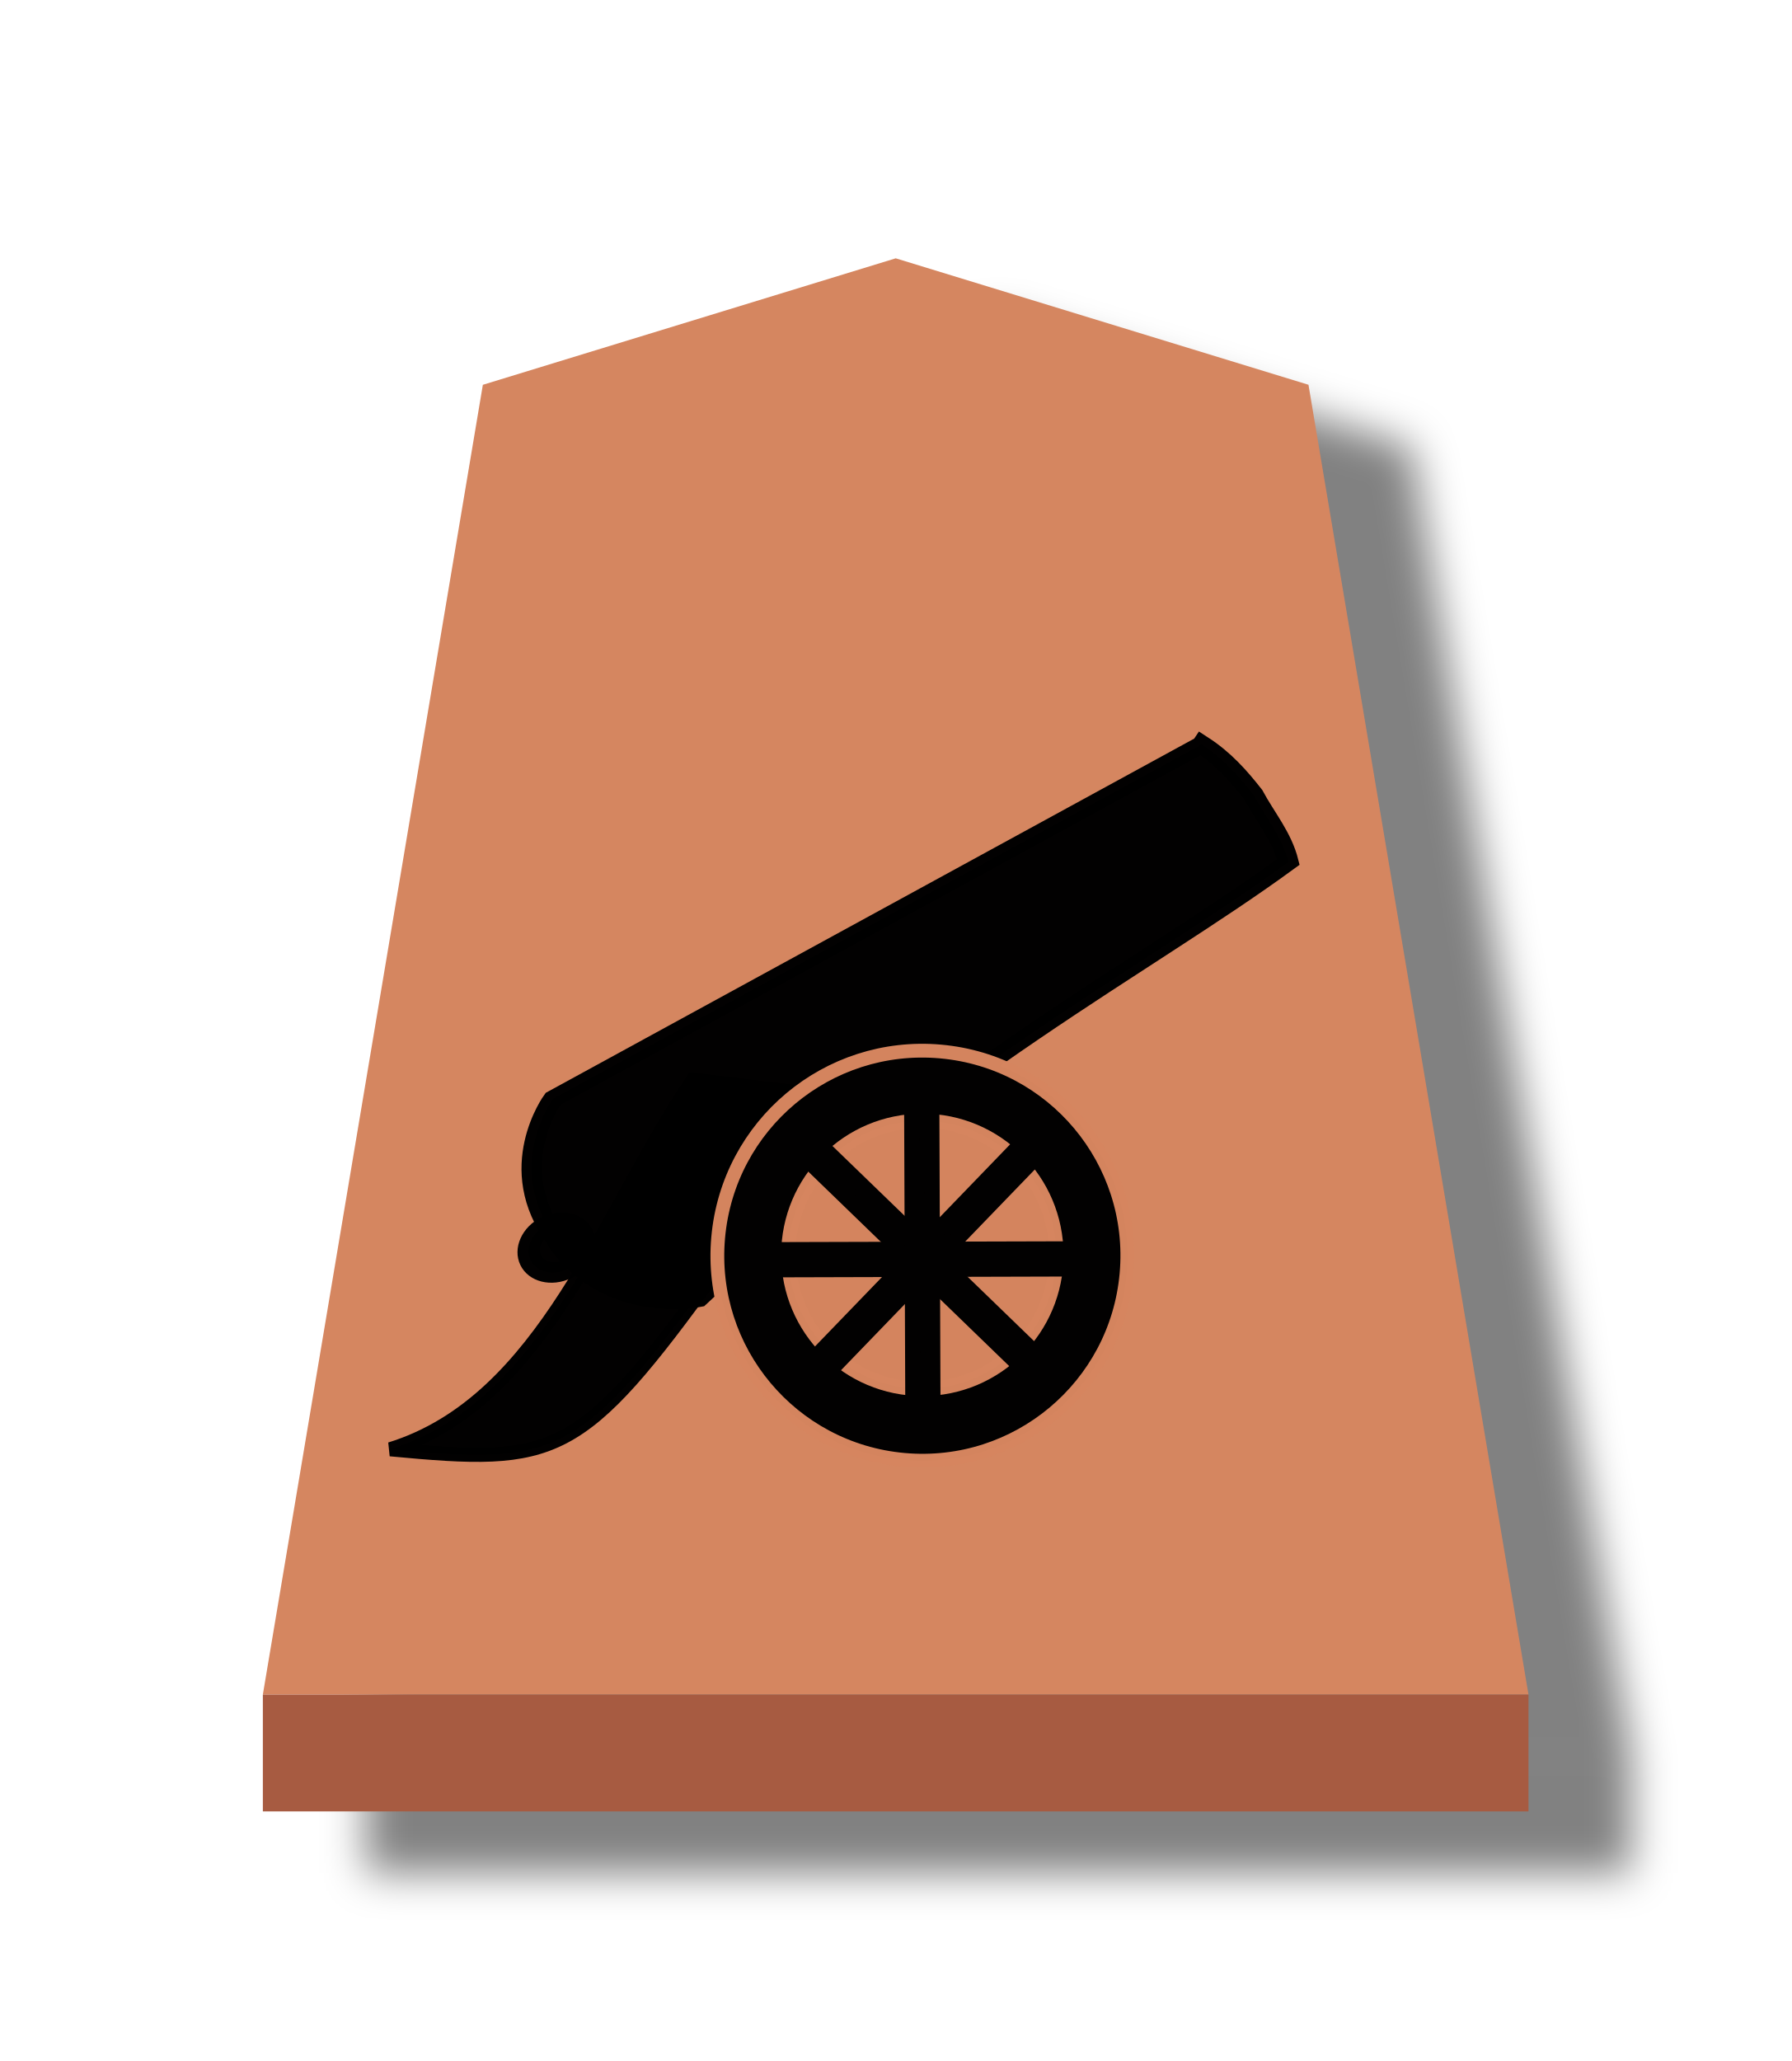
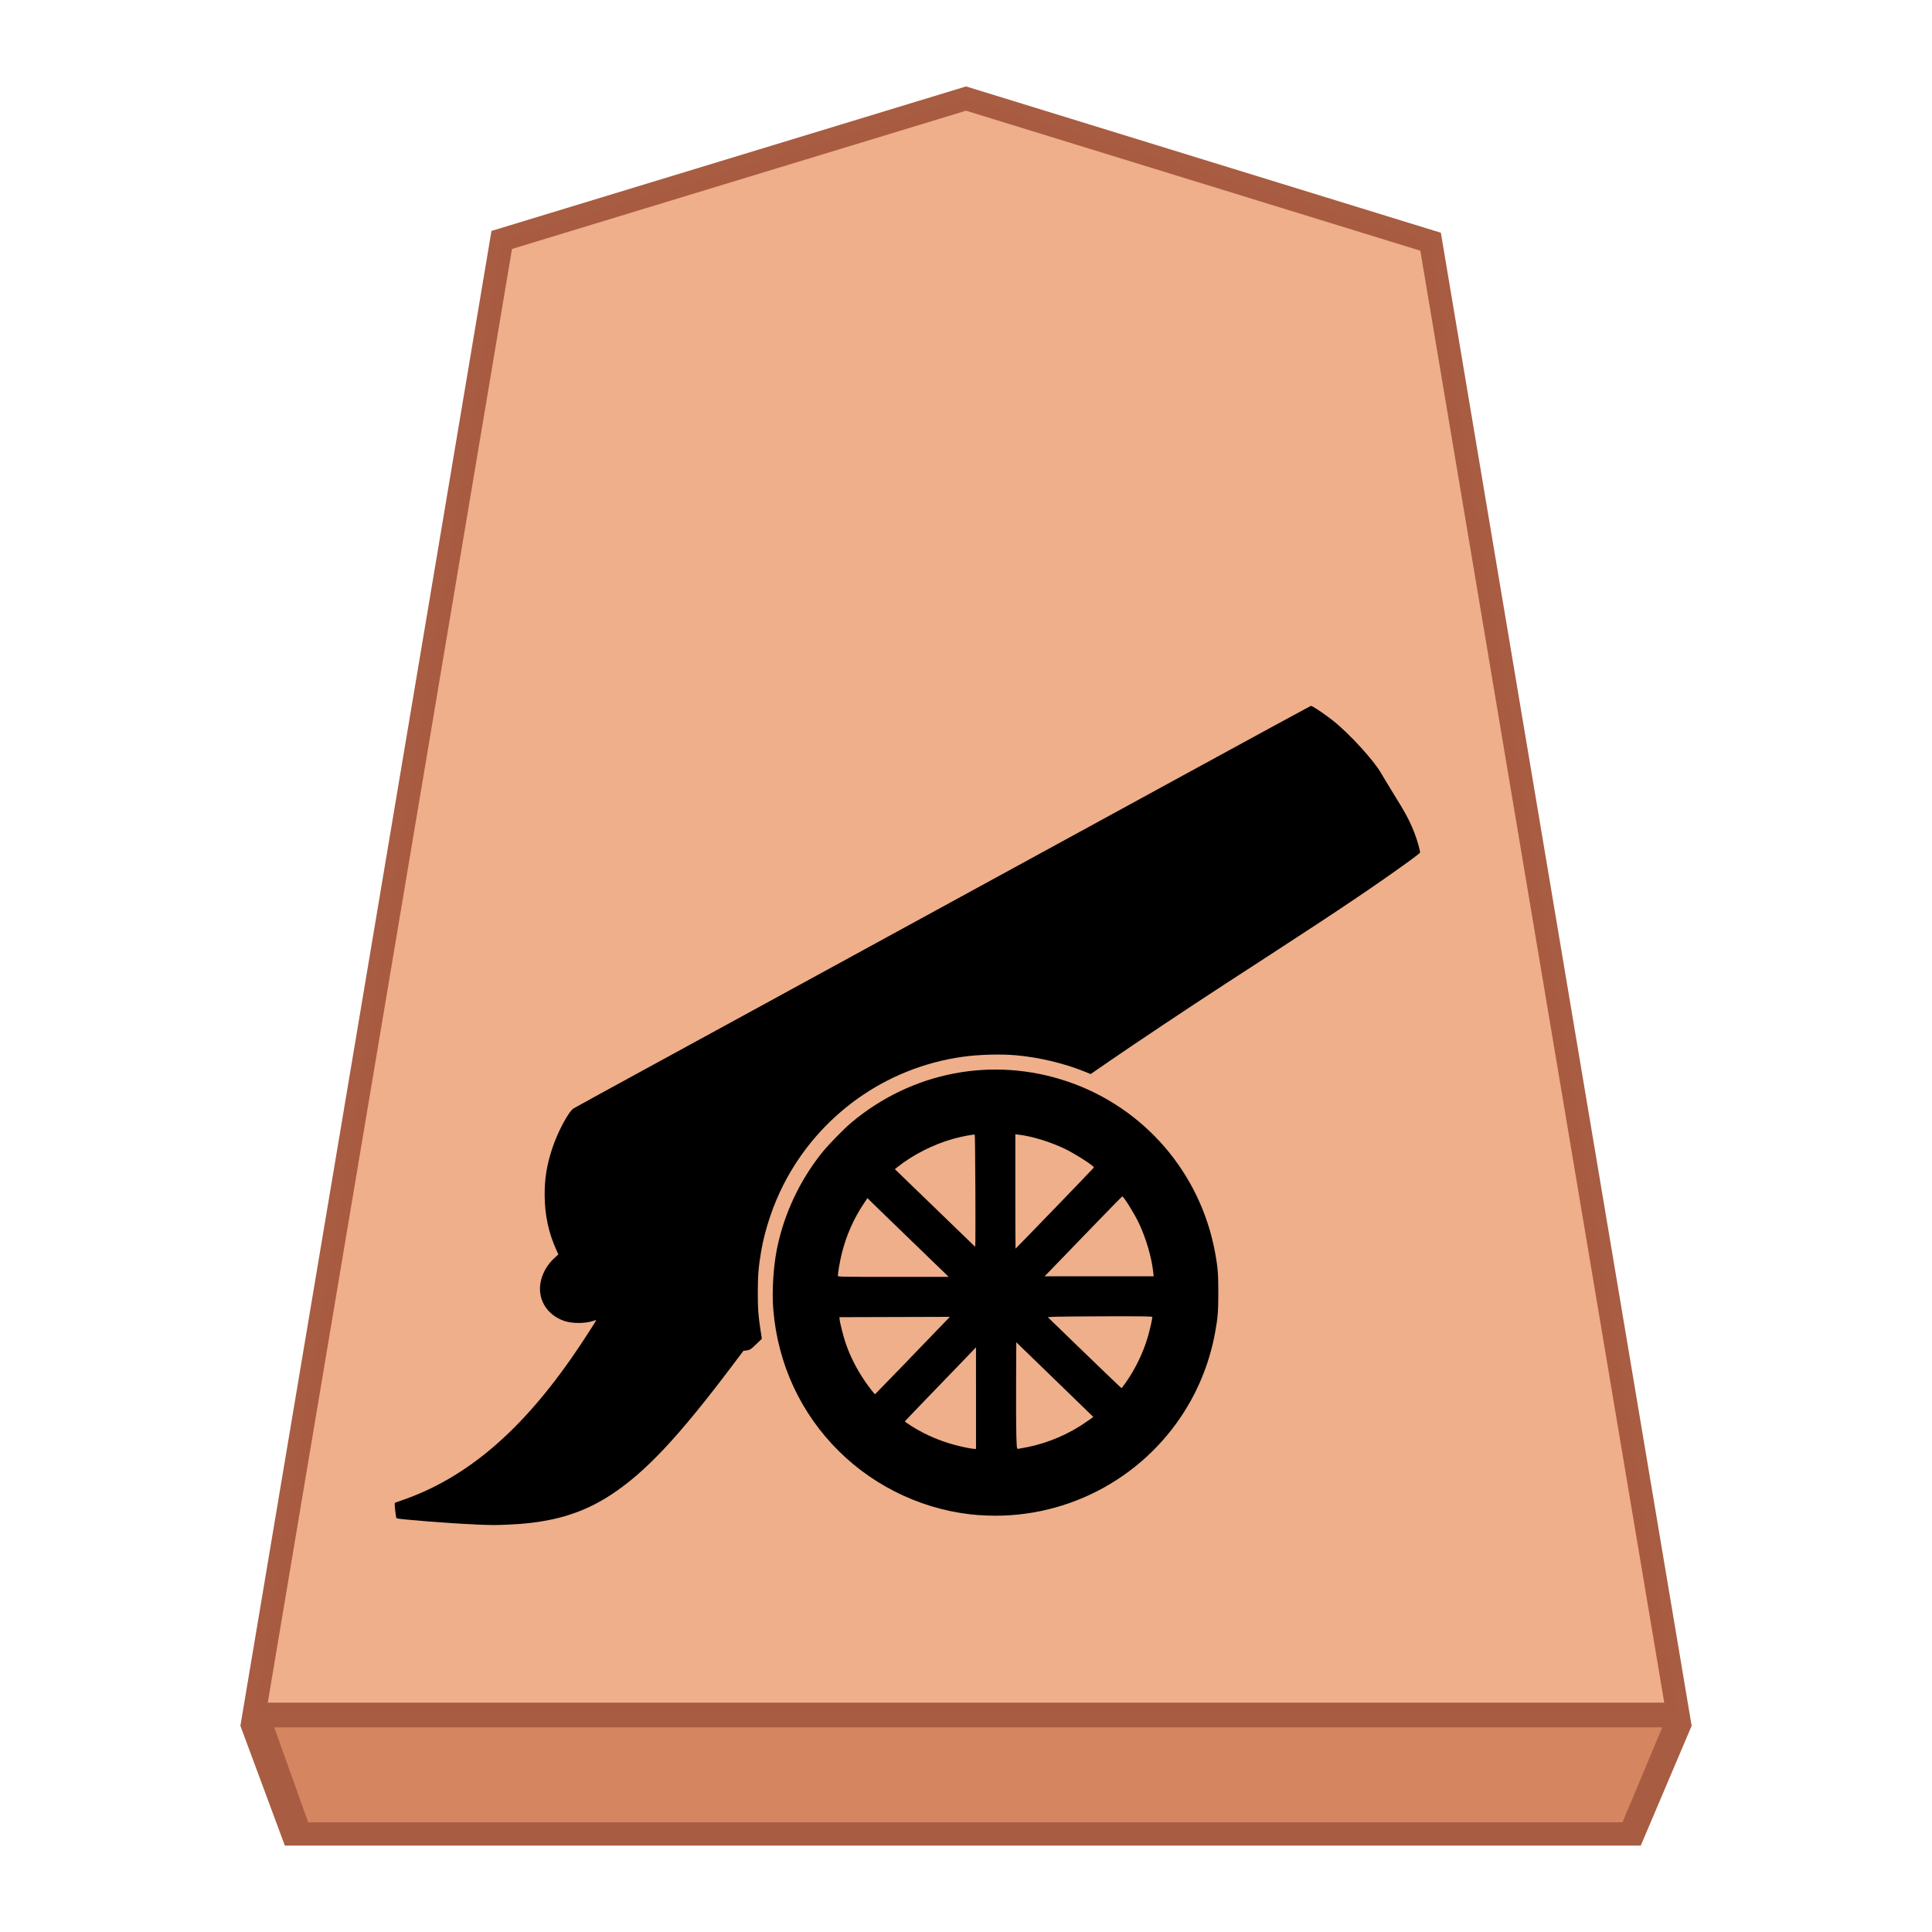
- <svg xmlns="http://www.w3.org/2000/svg" height="60" width="52.157">
-   <filter id="a" color-interpolation-filters="sRGB" height="1.104" width="1.16" x="-.039" y="-.032">
-     <feFlood flood-opacity=".498" result="flood" />
-     <feComposite in="flood" in2="SourceGraphic" operator="in" result="composite1" />
-     <feGaussianBlur in="composite1" result="blur" stdDeviation="1" />
-     <feOffset dx="5" dy="3" result="offset" />
-     <feComposite in="SourceGraphic" in2="offset" operator="over" result="composite2" />
-   </filter>
-   <g filter="url(#a)" opacity=".99" transform="matrix(.6 0 0 .6 -143.5467 2.720414)">
-     <path d="m-10.911 7.411-13.007 4.129-6.931 42.755 39.873 0-6.931-42.756z" fill="#d5855f" opacity="1" transform="matrix(1.54031 0 0 1.486365 299.517 -3.015984)" />
-     <path d="m252 77.687v5.669l61.417 0v-5.669z" fill="#a65a40" opacity="1" />
+ <svg xmlns="http://www.w3.org/2000/svg" viewBox="0 0 60 60" version="1.1" id="svg10" xml:space="preserve">
+   <defs id="defs2">
+     <filter id="0GI_svg__a" color-interpolation-filters="sRGB" x="-0.038" y="-0.032" width="1.157" height="1.103">
+       <feFlood flood-color="#000" flood-opacity=".498" result="flood" id="feFlood1" />
+       <feComposite in="flood" in2="SourceGraphic" operator="in" result="composite1" id="feComposite1" />
+       <feGaussianBlur in="composite1" result="blur" stdDeviation="1" id="feGaussianBlur1" />
+       <feOffset dx="5" dy="3" result="offset" id="feOffset1" />
+       <feComposite in="SourceGraphic" in2="offset" result="composite2" id="feComposite2" />
+     </filter>
+     <filter id="0GI_svg__a-9" x="-0.135" y="-0.111" width="1.32" height="1.263">
+       <feGaussianBlur in="SourceAlpha" result="blur" stdDeviation="2" id="feGaussianBlur1-3" />
+       <feOffset dx="2" dy="2" result="offsetBlur" id="feOffset1-4" />
+       <feBlend in="SourceGraphic" in2="offsetBlur" id="feBlend1" mode="normal" />
+     </filter>
+     <filter id="1GI_svg__a" color-interpolation-filters="sRGB" x="-0.039" y="-0.033" width="1.16" height="1.106">
+       <feFlood flood-color="#000" flood-opacity=".498" result="flood" id="feFlood1-9" />
+       <feComposite in="flood" in2="SourceGraphic" operator="in" result="composite1" id="feComposite1-9" />
+       <feGaussianBlur in="composite1" result="blur" stdDeviation="1" id="feGaussianBlur1-8" />
+       <feOffset dx="5" dy="3" result="offset" id="feOffset1-41" />
+       <feComposite in="SourceGraphic" in2="offset" result="composite2" id="feComposite2-5" />
+     </filter>
+     <filter style="color-interpolation-filters:sRGB" id="filter4327" x="-0.039" y="-0.032" width="1.16" height="1.104">
+       <feFlood flood-opacity="0.498" flood-color="rgb(0,0,0)" result="flood" id="feFlood4317" />
+       <feComposite in="flood" in2="SourceGraphic" operator="in" result="composite1" id="feComposite4319" />
+       <feGaussianBlur in="composite1" stdDeviation="1" result="blur" id="feGaussianBlur4321" />
+       <feOffset dx="5" dy="3" result="offset" id="feOffset4323" />
+       <feComposite in="SourceGraphic" in2="offset" operator="over" result="composite2" id="feComposite4325" />
+     </filter>
+     <filter style="color-interpolation-filters:sRGB" id="filter4495" x="-0.039" y="-0.033" width="1.16" height="1.106">
+       <feFlood flood-opacity="0.498" flood-color="rgb(0,0,0)" result="flood" id="feFlood4485" />
+       <feComposite in="flood" in2="SourceGraphic" operator="in" result="composite1" id="feComposite4487" />
+       <feGaussianBlur in="composite1" stdDeviation="1" result="blur" id="feGaussianBlur4489" />
+       <feOffset dx="5" dy="3" result="offset" id="feOffset4491" />
+       <feComposite in="SourceGraphic" in2="offset" operator="over" result="composite2" id="feComposite4493" />
+     </filter>
+   </defs>
+   <g id="path2" transform="matrix(0.72,0,0,0.72,-233.01,-3.083756)" style="opacity:0.99;fill-opacity:0.992">
+     <path style="color:#000000;fill:#edad88;fill-opacity:0.992;stroke:none;-inkscape-stroke:none" d="m 365.292,8.535 -20.027,6.098 -10.682,63.589 H 396 L 385.331,14.71 Z" id="path1" />
+     <path id="path4" style="color:#000000;fill:#a65a3f;-inkscape-stroke:none;fill-opacity:0.992" d="m 365.292,8.01 -0.146,0.046 -20.322,6.188 -10.83,64.479 1.917,5.166 h 58.486 l 2.194,-5.166 -10.817,-64.401 z m 0,1.048 19.596,6.038 10.521,62.627 h -60.234 l 10.534,-62.702 z" />
  </g>
-   <g fill-opacity=".992" stroke="#000" stroke-miterlimit="10" stroke-opacity=".992" transform="matrix(.22182 -.04193896 .0351199 .1857532 -243.9535 18.78046)">
-     <path d="m1211.728 289.166-90.689 35.054s-8.024 8.934-2.893 21.425l.063.305.063.305c4.939 12.559 16.5 12.347 16.5 12.347 37.098-28.134 64.244-37.318 85.119-49.188-.192-4.065-1.846-7.479-2.825-11.194-1.382-3.195-2.932-6.315-5.337-9.055z" stroke-width="2.653" />
-     <ellipse cx="1017.132" cy="677.902" rx="3.754" ry="3.662" stroke-width="3.006" transform="matrix(.9511051 -.3088675 .2220423 .975037 0 0)" />
-   </g>
-   <g stroke-linecap="square">
-     <path d="m29.006 32.499 1.083 3.562-9.248.932c-3.965 5.494-4.657 5.653-9.476 5.198 4.502-1.397 6.204-6.918 8.812-10.758z" fill-opacity=".992" stroke="#000" stroke-opacity=".992" stroke-width=".412" />
-     <circle cx="-29.982" cy="34.038" fill="#020101" r="5.968" stroke="#d5855f" stroke-linejoin="bevel" stroke-opacity=".992" stroke-width=".401" transform="matrix(-.9960834 -.08841903 -.08841903 .9960834 0 0)" />
-     <circle cx="26.855" cy="36.531" fill="#d5855f" fill-opacity=".992" r="3.903" stroke="#d5855f" stroke-opacity=".992" stroke-width=".415" />
-     <path d="m7.34 40.625h.582v8.305h-.582z" fill="#020101" stroke="#020101" stroke-width=".444" transform="matrix(-.6954272 .7185966 .7185966 .6954272 0 0)" />
-     <path d="m-45.102 3.413h.582v8.305h-.582z" fill="#020101" stroke="#020101" stroke-width=".444" transform="matrix(-.7193619 -.6946355 -.6946355 .7193619 0 0)" />
-     <path d="m36.445 22.641h.582v8.305h-.582z" fill="#020101" stroke="#020101" stroke-width=".444" transform="matrix(.00278301 .9999961 .9999961 -.00278301 0 0)" />
-     <path d="m-27.003 32.499h.582v8.305h-.582z" fill="#020101" stroke="#020101" stroke-width=".444" transform="matrix(-.9999925 .00388405 .00388405 .9999925 0 0)" />
-   </g>
+   <path style="fill:#d5855f;fill-opacity:0.992;stroke:none;stroke-width:1.2px;stroke-linecap:butt;stroke-linejoin:miter;stroke-opacity:1" d="M 8.516,53.645 H 51.624 l -1.235,2.948 H 9.571 Z" id="path5" />
+   <path style="fill:#000000;stroke-width:0.019" d="m 14.738,47.342 c -0.683,-0.026 -2.389,-0.16 -2.423,-0.191 -0.022,-0.02 -0.071,-0.461 -0.053,-0.476 0.007,-0.006 0.095,-0.039 0.195,-0.073 2.027,-0.693 3.75,-2.161 5.427,-4.625 0.251,-0.369 0.64,-0.971 0.632,-0.979 -0.003,-0.003 -0.039,0.006 -0.08,0.02 -0.252,0.089 -0.658,0.091 -0.91,0.006 -0.568,-0.194 -0.864,-0.717 -0.721,-1.276 0.065,-0.255 0.216,-0.502 0.421,-0.687 l 0.115,-0.104 -0.06,-0.132 c -0.244,-0.535 -0.363,-1.093 -0.366,-1.705 -0.002,-0.523 0.065,-0.937 0.236,-1.457 0.167,-0.507 0.504,-1.139 0.661,-1.239 0.04,-0.026 1.021,-0.564 2.18,-1.196 1.159,-0.632 2.842,-1.551 3.739,-2.041 0.897,-0.49 3.305,-1.805 5.351,-2.923 2.046,-1.117 5.492,-3 7.659,-4.183 2.167,-1.183 3.952,-2.155 3.968,-2.159 0.038,-0.01 0.427,0.25 0.696,0.464 0.506,0.404 1.263,1.232 1.488,1.629 0.05,0.089 0.204,0.342 0.34,0.563 0.425,0.685 0.537,0.893 0.686,1.269 0.093,0.234 0.195,0.596 0.18,0.635 -0.005,0.013 -0.158,0.132 -0.34,0.264 -1.032,0.746 -2.137,1.491 -4.223,2.846 -0.42,0.273 -1.106,0.719 -1.526,0.991 -1.028,0.668 -2.76,1.823 -3.519,2.346 l -0.619,0.427 -0.182,-0.074 c -0.635,-0.259 -1.435,-0.449 -2.146,-0.51 -0.487,-0.042 -1.16,-0.022 -1.66,0.049 -2.383,0.338 -4.45,1.814 -5.55,3.965 -0.324,0.634 -0.579,1.392 -0.695,2.07 -0.082,0.476 -0.105,0.756 -0.105,1.278 -3.2e-4,0.513 0.015,0.719 0.086,1.184 l 0.04,0.259 -0.14,0.136 c -0.199,0.192 -0.227,0.211 -0.336,0.226 l -0.097,0.013 -0.34,0.451 c -1.686,2.237 -2.704,3.32 -3.78,4.024 -0.893,0.584 -1.837,0.861 -3.136,0.919 -0.464,0.021 -0.505,0.021 -1.091,-0.002 z m 15.688,-0.286 c -1.633,-0.116 -3.202,-0.829 -4.37,-1.985 -1.19,-1.177 -1.9,-2.708 -2.041,-4.401 -0.046,-0.55 0.002,-1.331 0.115,-1.891 0.22,-1.085 0.71,-2.126 1.409,-2.995 0.187,-0.232 0.668,-0.725 0.89,-0.912 1.894,-1.594 4.411,-2.073 6.734,-1.281 2.377,0.81 4.124,2.842 4.575,5.321 0.083,0.454 0.098,0.648 0.098,1.23 0,0.583 -0.015,0.776 -0.098,1.23 -0.159,0.872 -0.474,1.691 -0.937,2.433 -1.357,2.177 -3.818,3.432 -6.376,3.249 z m -0.115,-3.637 -9.7e-4,-1.578 -0.118,0.126 c -0.065,0.069 -0.56,0.583 -1.101,1.142 -0.54,0.559 -0.985,1.022 -0.988,1.03 -0.009,0.023 0.346,0.246 0.578,0.363 0.407,0.206 0.824,0.351 1.294,0.449 0.117,0.024 0.24,0.045 0.274,0.045 l 0.062,0.001 z m 1.604,1.522 c 0.655,-0.133 1.304,-0.415 1.854,-0.805 l 0.185,-0.131 -0.233,-0.227 c -0.128,-0.125 -0.666,-0.646 -1.196,-1.16 l -0.963,-0.933 -0.006,1.231 c -0.003,0.677 -1.4e-4,1.422 0.007,1.656 0.011,0.375 0.016,0.424 0.044,0.424 0.017,-1.06e-4 0.156,-0.025 0.308,-0.056 z m -3.708,-2.705 c 0.565,-0.585 1.086,-1.126 1.159,-1.202 l 0.133,-0.138 -1.715,0.005 -1.715,0.005 0.007,0.076 c 0.008,0.099 0.121,0.539 0.186,0.729 0.14,0.408 0.338,0.801 0.595,1.178 0.125,0.184 0.301,0.41 0.319,0.41 0.003,0 0.468,-0.479 1.033,-1.063 z m 6.752,0.705 c 0.309,-0.442 0.545,-0.933 0.694,-1.444 0.055,-0.19 0.134,-0.538 0.134,-0.594 0,-0.022 -0.216,-0.026 -1.397,-0.024 -0.768,0.002 -1.499,0.008 -1.624,0.014 l -0.227,0.012 1.138,1.102 c 0.626,0.606 1.144,1.101 1.152,1.101 0.008,0 0.066,-0.075 0.13,-0.167 z m -5.62,-3.407 c -0.068,-0.067 -0.54,-0.523 -1.049,-1.014 -0.509,-0.491 -1.021,-0.987 -1.138,-1.102 l -0.213,-0.209 -0.113,0.169 c -0.321,0.479 -0.548,0.998 -0.691,1.579 -0.05,0.203 -0.115,0.58 -0.115,0.667 0,0.028 0.147,0.031 1.721,0.031 h 1.721 z m 6.477,-0.017 c -0.051,-0.47 -0.22,-1.049 -0.447,-1.531 -0.137,-0.291 -0.472,-0.83 -0.516,-0.83 -0.008,0 -0.465,0.466 -1.014,1.035 -0.549,0.569 -1.088,1.127 -1.198,1.24 l -0.199,0.205 h 1.693 1.693 z m -3.06,-1.991 c 0.665,-0.689 1.212,-1.259 1.215,-1.267 0.017,-0.045 -0.6,-0.44 -0.922,-0.591 -0.462,-0.217 -0.996,-0.379 -1.407,-0.429 l -0.11,-0.013 v 1.776 c 0,0.977 0.003,1.776 0.007,1.776 0.004,0 0.551,-0.563 1.216,-1.252 z m -2.466,-0.707 c -0.003,-0.862 -0.011,-1.573 -0.018,-1.58 -0.018,-0.018 -0.413,0.056 -0.655,0.124 -0.636,0.177 -1.284,0.507 -1.771,0.902 l -0.055,0.044 1.247,1.206 1.247,1.206 0.006,-0.167 c 0.003,-0.092 0.003,-0.873 0,-1.735 z" id="path1-1" />
</svg>
